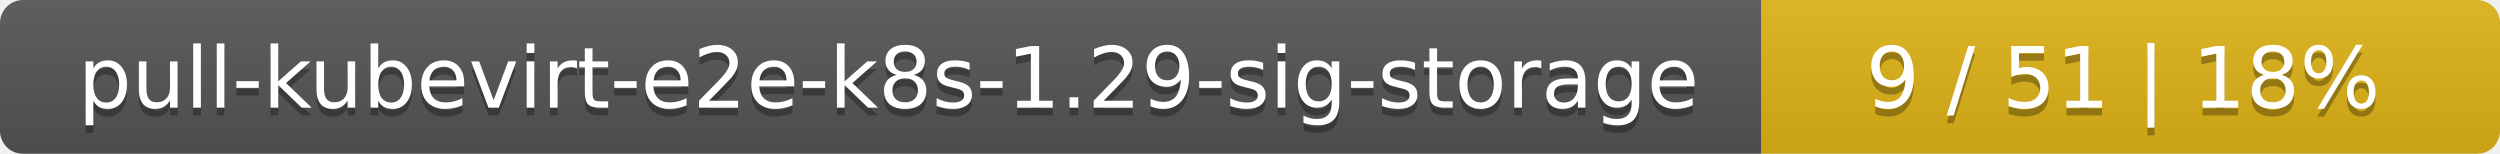
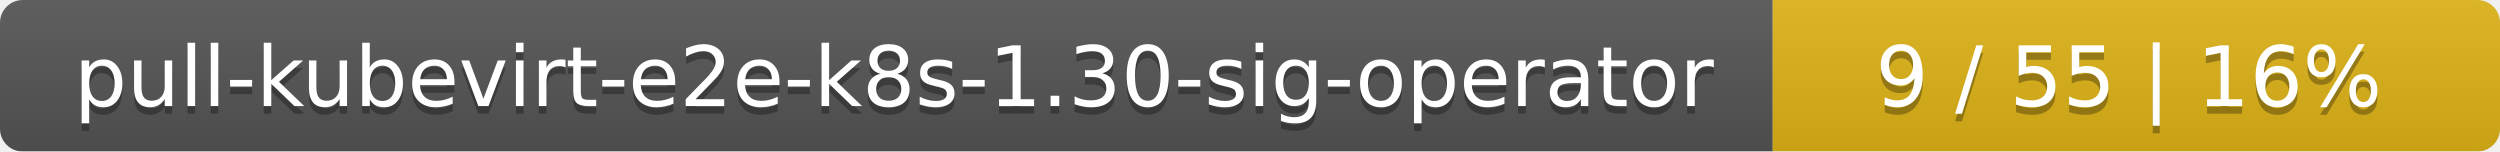
- <svg xmlns="http://www.w3.org/2000/svg" width="325" height="20">
+ <svg xmlns="http://www.w3.org/2000/svg" width="330" height="20">
  <linearGradient id="smooth" x2="0" y2="100%">
    <stop offset="0" stop-color="#bbb" stop-opacity=".1" />
    <stop offset="1" stop-opacity=".1" />
  </linearGradient>
  <mask id="round">
-     <rect width="325" height="20" rx="3" fill="#fff" />
+     <rect width="330" height="20" rx="3" fill="#fff" />
  </mask>
  <g mask="url(#round)">
-     <rect width="229" height="20" fill="#555" />
-     <rect x="229" width="96" height="20" fill="#dfb317" />
-     <rect width="325" height="20" fill="url(#smooth)" />
+     <rect width="234" height="20" fill="#555" />
+     <rect x="234" width="96" height="20" fill="#dfb317" />
+     <rect width="330" height="20" fill="url(#smooth)" />
  </g>
  <g fill="#fff" text-anchor="middle" font-family="DejaVu Sans,Verdana,Geneva,sans-serif" font-size="11">
-     <text x="115.5" y="15" fill="#010101" fill-opacity=".3">pull-kubevirt-e2e-k8s-1.29-sig-storage</text>
-     <text x="115.5" y="14">pull-kubevirt-e2e-k8s-1.29-sig-storage</text>
-     <text x="276" y="15" fill="#010101" fill-opacity=".3">9 / 51    |    18%</text>
-     <text x="276" y="14">9 / 51    |    18%</text>
+     <text x="118" y="15" fill="#010101" fill-opacity=".3">pull-kubevirt-e2e-k8s-1.30-sig-operator</text>
+     <text x="118" y="14">pull-kubevirt-e2e-k8s-1.30-sig-operator</text>
+     <text x="281" y="15" fill="#010101" fill-opacity=".3">9 / 55    |    16%</text>
+     <text x="281" y="14">9 / 55    |    16%</text>
  </g>
</svg>
